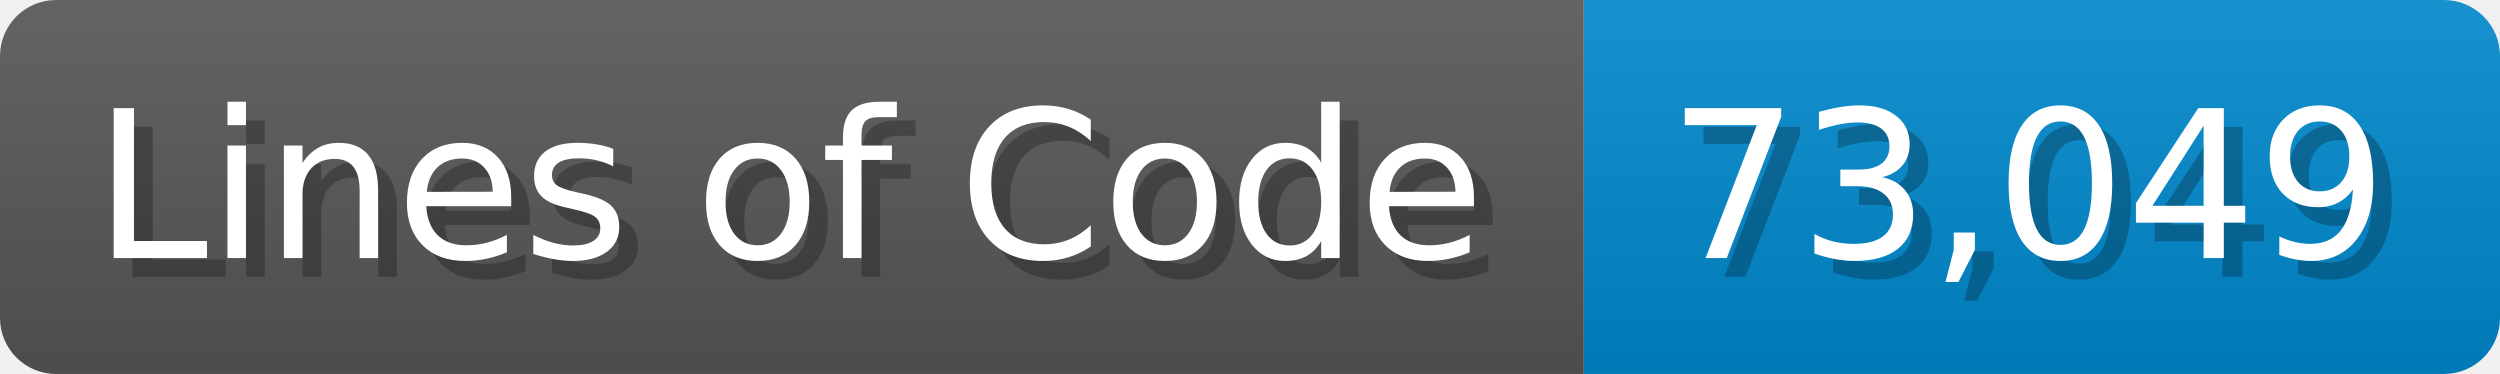
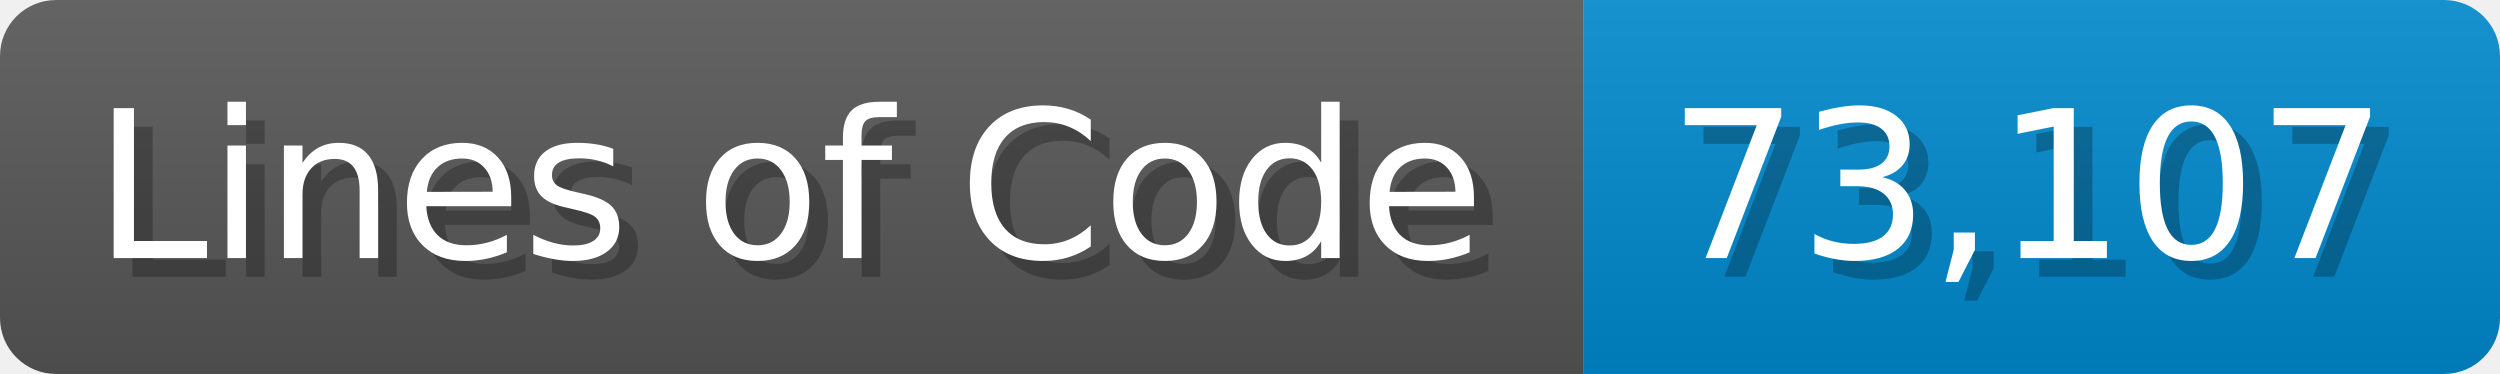
<svg xmlns="http://www.w3.org/2000/svg" width="133.7" height="20" viewBox="0 0 1337 200">
  <linearGradient id="a" x2="0" y2="100%">
    <stop offset="0" stop-opacity=".1" stop-color="#EEE" />
    <stop offset="1" stop-opacity=".1" />
  </linearGradient>
  <mask id="m">
    <rect width="1337" height="200" rx="30" fill="#FFF" />
  </mask>
  <g mask="url(#m)">
    <rect width="847" height="200" fill="#555" />
    <rect width="490" height="200" fill="#08C" x="847" />
    <rect width="1337" height="200" fill="url(#a)" />
  </g>
  <g fill="#fff" text-anchor="start" font-family="Verdana,DejaVu Sans,sans-serif" font-size="110">
    <text x="60" y="148" textLength="747" fill="#000" opacity="0.25">Lines of Code</text>
    <text x="50" y="138" textLength="747">Lines of Code</text>
-     <text x="902" y="148" textLength="390" fill="#000" opacity="0.25">73,049</text>
-     <text x="892" y="138" textLength="390">73,049</text>
+     <text x="902" y="148" textLength="390" fill="#000" opacity="0.25">73,107</text>
+     <text x="892" y="138" textLength="390">73,107</text>
  </g>
</svg>
